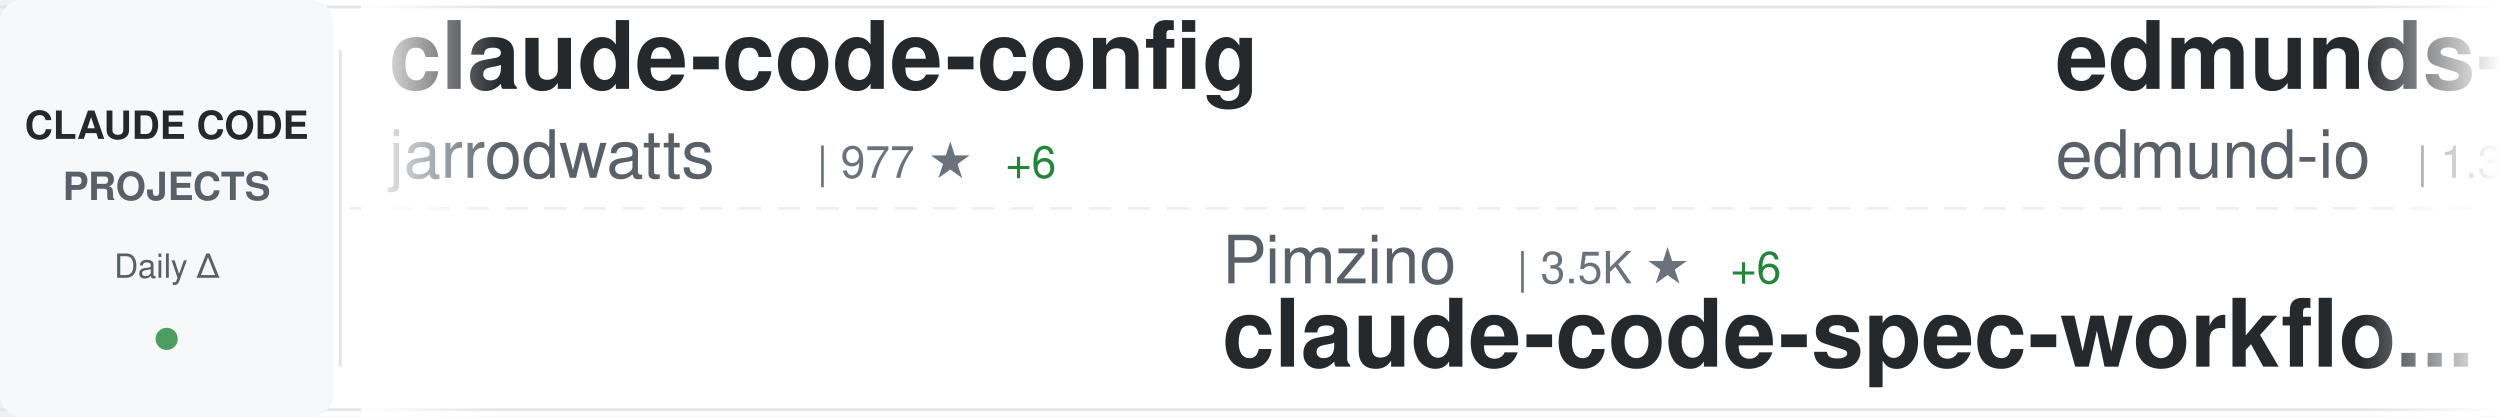
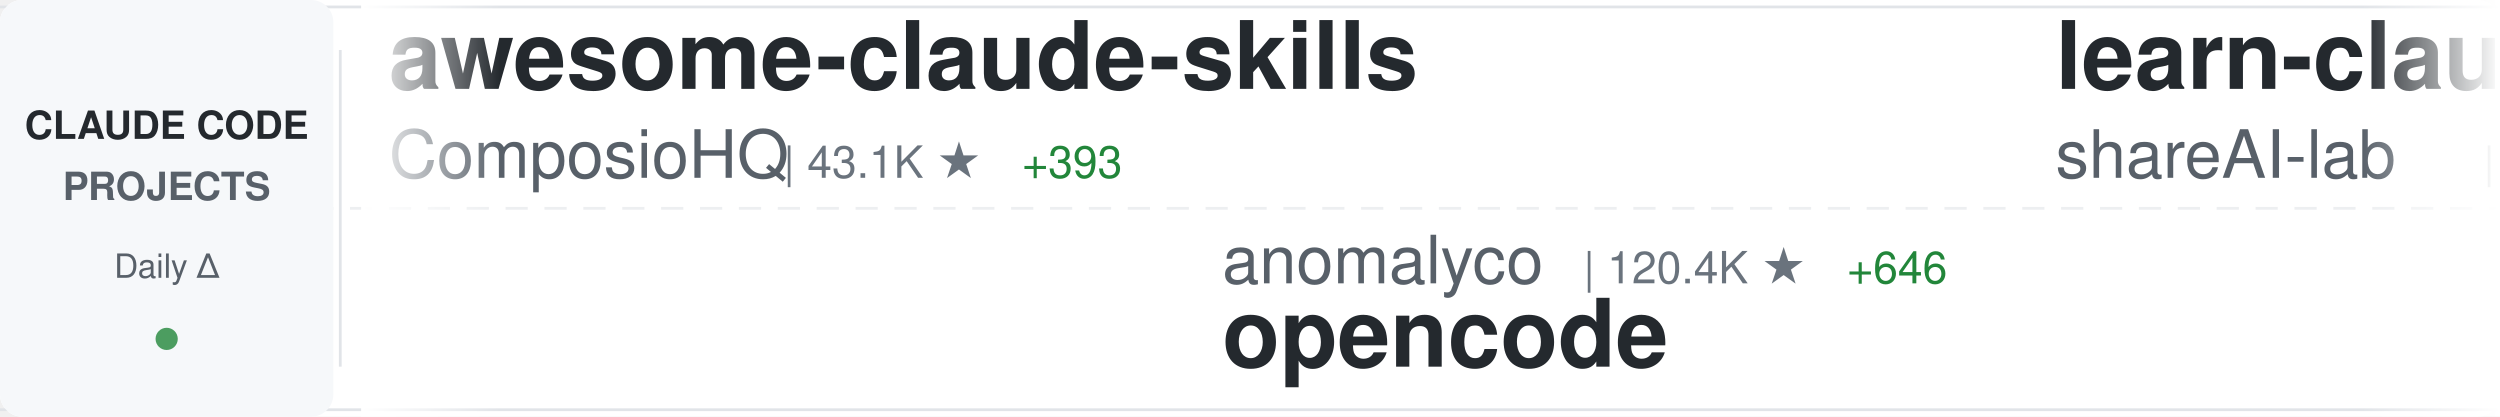
<svg xmlns="http://www.w3.org/2000/svg" width="900" height="150">
  <defs>
    <linearGradient id="awesomeLeftFade" x1="0%" y1="0%" x2="100%" y2="0%">
      <stop offset="0%" style="stop-color:#ffffff;stop-opacity:1" />
      <stop offset="100%" style="stop-color:#ffffff;stop-opacity:0" />
    </linearGradient>
    <linearGradient id="awesomeRightFade" x1="0%" y1="0%" x2="100%" y2="0%">
      <stop offset="0%" style="stop-color:#ffffff;stop-opacity:0" />
      <stop offset="100%" style="stop-color:#ffffff;stop-opacity:1" />
    </linearGradient>
  </defs>
  <rect width="900" height="150" fill="#ffffff" rx="8" />
  <rect x="0" y="2" width="900" height="1" fill="#e1e4e8" />
  <rect x="0" y="147" width="900" height="1" fill="#e1e4e8" />
  <line x1="0" y1="75" x2="900" y2="75" stroke="#e1e4e8" stroke-width="1" stroke-dasharray="8 6" opacity="0.6" />
  <rect x="0" y="0" width="120" height="150" fill="#f6f8fa" rx="8" />
  <text x="60" y="50" font-family="-apple-system, BlinkMacSystemFont, 'Segoe UI', Helvetica, Arial, sans-serif" font-size="14" font-weight="600" fill="#24292e" text-anchor="middle">CLAUDE CODE</text>
  <text x="60" y="72" font-family="-apple-system, BlinkMacSystemFont, 'Segoe UI', Helvetica, Arial, sans-serif" font-size="14" font-weight="600" fill="#586069" text-anchor="middle">PROJECTS</text>
  <text x="60" y="100" font-family="-apple-system, BlinkMacSystemFont, 'Segoe UI', Helvetica, Arial, sans-serif" font-size="12" font-weight="500" fill="#586069" text-anchor="middle">Daily Δ</text>
  <circle cx="60" cy="122" r="4" fill="#22863a" opacity="0.8" />
  <rect x="122" y="18" width="1" height="114" fill="#e1e4e8" />
  <clipPath id="awesomeTickerClip">
    <rect x="130" y="0" width="770" height="150" />
  </clipPath>
  <g clip-path="url(#awesomeTickerClip)">
    <g id="awesomeTickerItems">
      <animateTransform attributeName="transform" attributeType="XML" type="translate" from="0 0" to="-3000 0" dur="54s" repeatCount="indefinite" />
      <g transform="translate(0, 0)">
-         <text x="140" y="32" font-family="-apple-system, BlinkMacSystemFont, 'Segoe UI', Helvetica, Arial, sans-serif" font-size="34" font-weight="600" fill="#24292e">claude-code-config</text>
-         <text x="140" y="64" font-family="-apple-system, BlinkMacSystemFont, 'Segoe UI', Helvetica, Arial, sans-serif" font-size="24" font-weight="400" fill="#586069">jarrodwatts</text>
-         <text x="294" y="64" font-family="-apple-system, BlinkMacSystemFont, 'Segoe UI', Helvetica, Arial, sans-serif" font-size="16" font-weight="500" fill="#6a737d">| 977 ★</text>
-         <text x="362" y="64" font-family="-apple-system, BlinkMacSystemFont, 'Segoe UI', Helvetica, Arial, sans-serif" font-size="16" font-weight="500" fill="#22863a"> +6</text>
+         <text x="140" y="32" font-family="-apple-system, BlinkMacSystemFont, 'Segoe UI', Helvetica, Arial, sans-serif" font-size="34" font-weight="600" fill="#24292e">awesome-claude-skills</text>
+         <text x="140" y="64" font-family="-apple-system, BlinkMacSystemFont, 'Segoe UI', Helvetica, Arial, sans-serif" font-size="24" font-weight="400" fill="#586069">ComposioHQ</text>
+         <text x="282" y="64" font-family="-apple-system, BlinkMacSystemFont, 'Segoe UI', Helvetica, Arial, sans-serif" font-size="16" font-weight="500" fill="#6a737d">| 43.1K ★</text>
+         <text x="368" y="64" font-family="-apple-system, BlinkMacSystemFont, 'Segoe UI', Helvetica, Arial, sans-serif" font-size="16" font-weight="500" fill="#22863a"> +393</text>
      </g>
      <g transform="translate(300, 0)">
-         <text x="140" y="102" font-family="-apple-system, BlinkMacSystemFont, 'Segoe UI', Helvetica, Arial, sans-serif" font-size="24" font-weight="400" fill="#586069">Pimzino</text>
-         <text x="246" y="102" font-family="-apple-system, BlinkMacSystemFont, 'Segoe UI', Helvetica, Arial, sans-serif" font-size="16" font-weight="500" fill="#6a737d">| 3.5K ★</text>
-         <text x="323" y="102" font-family="-apple-system, BlinkMacSystemFont, 'Segoe UI', Helvetica, Arial, sans-serif" font-size="16" font-weight="500" fill="#22863a"> +6</text>
-         <text x="140" y="132" font-family="-apple-system, BlinkMacSystemFont, 'Segoe UI', Helvetica, Arial, sans-serif" font-size="34" font-weight="600" fill="#24292e">claude-code-spec-workflo...</text>
+         <text x="140" y="102" font-family="-apple-system, BlinkMacSystemFont, 'Segoe UI', Helvetica, Arial, sans-serif" font-size="24" font-weight="400" fill="#586069">anomalyco</text>
+         <text x="270" y="102" font-family="-apple-system, BlinkMacSystemFont, 'Segoe UI', Helvetica, Arial, sans-serif" font-size="16" font-weight="500" fill="#6a737d">| 120.4K ★</text>
+         <text x="365" y="102" font-family="-apple-system, BlinkMacSystemFont, 'Segoe UI', Helvetica, Arial, sans-serif" font-size="16" font-weight="500" fill="#22863a"> +646</text>
+         <text x="140" y="132" font-family="-apple-system, BlinkMacSystemFont, 'Segoe UI', Helvetica, Arial, sans-serif" font-size="34" font-weight="600" fill="#24292e">opencode</text>
      </g>
      <g transform="translate(600, 0)">
-         <text x="140" y="32" font-family="-apple-system, BlinkMacSystemFont, 'Segoe UI', Helvetica, Arial, sans-serif" font-size="34" font-weight="600" fill="#24292e">edmunds-claude-code</text>
-         <text x="140" y="64" font-family="-apple-system, BlinkMacSystemFont, 'Segoe UI', Helvetica, Arial, sans-serif" font-size="24" font-weight="400" fill="#586069">edmund-io</text>
-         <text x="270" y="64" font-family="-apple-system, BlinkMacSystemFont, 'Segoe UI', Helvetica, Arial, sans-serif" font-size="16" font-weight="500" fill="#6a737d">| 1.3K ★</text>
-         <text x="347" y="64" font-family="-apple-system, BlinkMacSystemFont, 'Segoe UI', Helvetica, Arial, sans-serif" font-size="16" font-weight="500" fill="#22863a"> +3</text>
+         <text x="140" y="32" font-family="-apple-system, BlinkMacSystemFont, 'Segoe UI', Helvetica, Arial, sans-serif" font-size="34" font-weight="600" fill="#24292e">learn-claude-code</text>
+         <text x="140" y="64" font-family="-apple-system, BlinkMacSystemFont, 'Segoe UI', Helvetica, Arial, sans-serif" font-size="24" font-weight="400" fill="#586069">shareAI-lab</text>
+         <text x="294" y="64" font-family="-apple-system, BlinkMacSystemFont, 'Segoe UI', Helvetica, Arial, sans-serif" font-size="16" font-weight="500" fill="#6a737d">| 25.2K ★</text>
+         <text x="380" y="64" font-family="-apple-system, BlinkMacSystemFont, 'Segoe UI', Helvetica, Arial, sans-serif" font-size="16" font-weight="500" fill="#22863a"> +324</text>
      </g>
      <g transform="translate(900, 0)">
-         <text x="140" y="102" font-family="-apple-system, BlinkMacSystemFont, 'Segoe UI', Helvetica, Arial, sans-serif" font-size="24" font-weight="400" fill="#586069">OneRedOak</text>
-         <text x="270" y="102" font-family="-apple-system, BlinkMacSystemFont, 'Segoe UI', Helvetica, Arial, sans-serif" font-size="16" font-weight="500" fill="#6a737d">| 3.7K ★</text>
-         <text x="347" y="102" font-family="-apple-system, BlinkMacSystemFont, 'Segoe UI', Helvetica, Arial, sans-serif" font-size="16" font-weight="500" fill="#22863a"> +3</text>
-         <text x="140" y="132" font-family="-apple-system, BlinkMacSystemFont, 'Segoe UI', Helvetica, Arial, sans-serif" font-size="34" font-weight="600" fill="#24292e">claude-code-workflows</text>
+         <text x="140" y="102" font-family="-apple-system, BlinkMacSystemFont, 'Segoe UI', Helvetica, Arial, sans-serif" font-size="24" font-weight="400" fill="#586069">peterkrueck</text>
+         <text x="294" y="102" font-family="-apple-system, BlinkMacSystemFont, 'Segoe UI', Helvetica, Arial, sans-serif" font-size="16" font-weight="500" fill="#6a737d">| 1.3K ★</text>
+         <text x="371" y="102" font-family="-apple-system, BlinkMacSystemFont, 'Segoe UI', Helvetica, Arial, sans-serif" font-size="16" font-weight="500" fill="#22863a"> +1</text>
+         <text x="140" y="132" font-family="-apple-system, BlinkMacSystemFont, 'Segoe UI', Helvetica, Arial, sans-serif" font-size="34" font-weight="600" fill="#24292e">Claude-Code-Development-...</text>
      </g>
      <g transform="translate(1200, 0)">
-         <text x="140" y="32" font-family="-apple-system, BlinkMacSystemFont, 'Segoe UI', Helvetica, Arial, sans-serif" font-size="34" font-weight="600" fill="#24292e">ClaudeCodeAgents</text>
-         <text x="140" y="64" font-family="-apple-system, BlinkMacSystemFont, 'Segoe UI', Helvetica, Arial, sans-serif" font-size="24" font-weight="400" fill="#586069">darcyegb</text>
-         <text x="258" y="64" font-family="-apple-system, BlinkMacSystemFont, 'Segoe UI', Helvetica, Arial, sans-serif" font-size="16" font-weight="500" fill="#6a737d">| 585 ★</text>
-         <text x="326" y="64" font-family="-apple-system, BlinkMacSystemFont, 'Segoe UI', Helvetica, Arial, sans-serif" font-size="16" font-weight="500" fill="#22863a"> +5</text>
+         <text x="140" y="32" font-family="-apple-system, BlinkMacSystemFont, 'Segoe UI', Helvetica, Arial, sans-serif" font-size="34" font-weight="600" fill="#24292e">opcode</text>
+         <text x="140" y="64" font-family="-apple-system, BlinkMacSystemFont, 'Segoe UI', Helvetica, Arial, sans-serif" font-size="24" font-weight="400" fill="#586069">winfunc</text>
+         <text x="246" y="64" font-family="-apple-system, BlinkMacSystemFont, 'Segoe UI', Helvetica, Arial, sans-serif" font-size="16" font-weight="500" fill="#6a737d">| 20.9K ★</text>
+         <text x="332" y="64" font-family="-apple-system, BlinkMacSystemFont, 'Segoe UI', Helvetica, Arial, sans-serif" font-size="16" font-weight="500" fill="#22863a"> +24</text>
      </g>
      <g transform="translate(1500, 0)">
-         <text x="140" y="102" font-family="-apple-system, BlinkMacSystemFont, 'Segoe UI', Helvetica, Arial, sans-serif" font-size="24" font-weight="400" fill="#586069">code-yeongyu</text>
-         <text x="306" y="102" font-family="-apple-system, BlinkMacSystemFont, 'Segoe UI', Helvetica, Arial, sans-serif" font-size="16" font-weight="500" fill="#6a737d">| 39.1K ★</text>
-         <text x="392" y="102" font-family="-apple-system, BlinkMacSystemFont, 'Segoe UI', Helvetica, Arial, sans-serif" font-size="16" font-weight="500" fill="#22863a"> +369</text>
-         <text x="140" y="132" font-family="-apple-system, BlinkMacSystemFont, 'Segoe UI', Helvetica, Arial, sans-serif" font-size="34" font-weight="600" fill="#24292e">oh-my-openagent</text>
-       </g>
-       <g transform="translate(1800, 0)">
-         <text x="140" y="32" font-family="-apple-system, BlinkMacSystemFont, 'Segoe UI', Helvetica, Arial, sans-serif" font-size="34" font-weight="600" fill="#24292e">claude-code-tools</text>
-         <text x="140" y="64" font-family="-apple-system, BlinkMacSystemFont, 'Segoe UI', Helvetica, Arial, sans-serif" font-size="24" font-weight="400" fill="#586069">pchalasani</text>
-         <text x="282" y="64" font-family="-apple-system, BlinkMacSystemFont, 'Segoe UI', Helvetica, Arial, sans-serif" font-size="16" font-weight="500" fill="#6a737d">| 1.6K ★</text>
-         <text x="359" y="64" font-family="-apple-system, BlinkMacSystemFont, 'Segoe UI', Helvetica, Arial, sans-serif" font-size="16" font-weight="500" fill="#22863a"> +4</text>
-       </g>
-       <g transform="translate(2100, 0)">
        <text x="140" y="102" font-family="-apple-system, BlinkMacSystemFont, 'Segoe UI', Helvetica, Arial, sans-serif" font-size="24" font-weight="400" fill="#586069">obra</text>
-         <text x="210" y="102" font-family="-apple-system, BlinkMacSystemFont, 'Segoe UI', Helvetica, Arial, sans-serif" font-size="16" font-weight="500" fill="#6a737d">| 77.8K ★</text>
+         <text x="210" y="102" font-family="-apple-system, BlinkMacSystemFont, 'Segoe UI', Helvetica, Arial, sans-serif" font-size="16" font-weight="500" fill="#6a737d">| 78.2K ★</text>
        <text x="296" y="102" font-family="-apple-system, BlinkMacSystemFont, 'Segoe UI', Helvetica, Arial, sans-serif" font-size="16" font-weight="500" fill="#22863a"> +1.5K</text>
        <text x="140" y="132" font-family="-apple-system, BlinkMacSystemFont, 'Segoe UI', Helvetica, Arial, sans-serif" font-size="34" font-weight="600" fill="#24292e">superpowers</text>
      </g>
+       <g transform="translate(1800, 0)">
+         <text x="140" y="32" font-family="-apple-system, BlinkMacSystemFont, 'Segoe UI', Helvetica, Arial, sans-serif" font-size="34" font-weight="600" fill="#24292e">claude-agent-sdk-demos</text>
+         <text x="140" y="64" font-family="-apple-system, BlinkMacSystemFont, 'Segoe UI', Helvetica, Arial, sans-serif" font-size="24" font-weight="400" fill="#586069">anthropics</text>
+         <text x="282" y="64" font-family="-apple-system, BlinkMacSystemFont, 'Segoe UI', Helvetica, Arial, sans-serif" font-size="16" font-weight="500" fill="#6a737d">| 1.7K ★</text>
+         <text x="359" y="64" font-family="-apple-system, BlinkMacSystemFont, 'Segoe UI', Helvetica, Arial, sans-serif" font-size="16" font-weight="500" fill="#22863a"> +11</text>
+       </g>
+       <g transform="translate(2100, 0)">
+         <text x="140" y="102" font-family="-apple-system, BlinkMacSystemFont, 'Segoe UI', Helvetica, Arial, sans-serif" font-size="24" font-weight="400" fill="#586069">sugyan</text>
+         <text x="234" y="102" font-family="-apple-system, BlinkMacSystemFont, 'Segoe UI', Helvetica, Arial, sans-serif" font-size="16" font-weight="500" fill="#6a737d">| 954 ★</text>
+         <text x="302" y="102" font-family="-apple-system, BlinkMacSystemFont, 'Segoe UI', Helvetica, Arial, sans-serif" font-size="16" font-weight="500" fill="#22863a"> +3</text>
+         <text x="140" y="132" font-family="-apple-system, BlinkMacSystemFont, 'Segoe UI', Helvetica, Arial, sans-serif" font-size="34" font-weight="600" fill="#24292e">claude-code-webui</text>
+       </g>
      <g transform="translate(2400, 0)">
-         <text x="140" y="32" font-family="-apple-system, BlinkMacSystemFont, 'Segoe UI', Helvetica, Arial, sans-serif" font-size="34" font-weight="600" fill="#24292e">claude-code-security-rev...</text>
-         <text x="140" y="64" font-family="-apple-system, BlinkMacSystemFont, 'Segoe UI', Helvetica, Arial, sans-serif" font-size="24" font-weight="400" fill="#586069">anthropics</text>
-         <text x="282" y="64" font-family="-apple-system, BlinkMacSystemFont, 'Segoe UI', Helvetica, Arial, sans-serif" font-size="16" font-weight="500" fill="#6a737d">| 3.7K ★</text>
-         <text x="359" y="64" font-family="-apple-system, BlinkMacSystemFont, 'Segoe UI', Helvetica, Arial, sans-serif" font-size="16" font-weight="500" fill="#22863a"> +27</text>
+         <text x="140" y="32" font-family="-apple-system, BlinkMacSystemFont, 'Segoe UI', Helvetica, Arial, sans-serif" font-size="34" font-weight="600" fill="#24292e">nanoclaw</text>
+         <text x="140" y="64" font-family="-apple-system, BlinkMacSystemFont, 'Segoe UI', Helvetica, Arial, sans-serif" font-size="24" font-weight="400" fill="#586069">qwibitai</text>
+         <text x="258" y="64" font-family="-apple-system, BlinkMacSystemFont, 'Segoe UI', Helvetica, Arial, sans-serif" font-size="16" font-weight="500" fill="#6a737d">| 21.8K ★</text>
+         <text x="344" y="64" font-family="-apple-system, BlinkMacSystemFont, 'Segoe UI', Helvetica, Arial, sans-serif" font-size="16" font-weight="500" fill="#22863a"> +372</text>
      </g>
      <g transform="translate(2700, 0)">
-         <text x="140" y="102" font-family="-apple-system, BlinkMacSystemFont, 'Segoe UI', Helvetica, Arial, sans-serif" font-size="24" font-weight="400" fill="#586069">VoltAgent</text>
-         <text x="270" y="102" font-family="-apple-system, BlinkMacSystemFont, 'Segoe UI', Helvetica, Arial, sans-serif" font-size="16" font-weight="500" fill="#6a737d">| 13.3K ★</text>
-         <text x="356" y="102" font-family="-apple-system, BlinkMacSystemFont, 'Segoe UI', Helvetica, Arial, sans-serif" font-size="16" font-weight="500" fill="#22863a"> +232</text>
-         <text x="140" y="132" font-family="-apple-system, BlinkMacSystemFont, 'Segoe UI', Helvetica, Arial, sans-serif" font-size="34" font-weight="600" fill="#24292e">awesome-claude-code-suba...</text>
+         <text x="140" y="102" font-family="-apple-system, BlinkMacSystemFont, 'Segoe UI', Helvetica, Arial, sans-serif" font-size="24" font-weight="400" fill="#586069">disler</text>
+         <text x="234" y="102" font-family="-apple-system, BlinkMacSystemFont, 'Segoe UI', Helvetica, Arial, sans-serif" font-size="16" font-weight="500" fill="#6a737d">| 3.3K ★</text>
+         <text x="311" y="102" font-family="-apple-system, BlinkMacSystemFont, 'Segoe UI', Helvetica, Arial, sans-serif" font-size="16" font-weight="500" fill="#22863a"> +10</text>
+         <text x="140" y="132" font-family="-apple-system, BlinkMacSystemFont, 'Segoe UI', Helvetica, Arial, sans-serif" font-size="34" font-weight="600" fill="#24292e">claude-code-hooks-master...</text>
      </g>
      <g transform="translate(3000, 0)">
-         <text x="140" y="32" font-family="-apple-system, BlinkMacSystemFont, 'Segoe UI', Helvetica, Arial, sans-serif" font-size="34" font-weight="600" fill="#24292e">claude-code-config</text>
-         <text x="140" y="64" font-family="-apple-system, BlinkMacSystemFont, 'Segoe UI', Helvetica, Arial, sans-serif" font-size="24" font-weight="400" fill="#586069">jarrodwatts</text>
-         <text x="294" y="64" font-family="-apple-system, BlinkMacSystemFont, 'Segoe UI', Helvetica, Arial, sans-serif" font-size="16" font-weight="500" fill="#6a737d">| 977 ★</text>
-         <text x="362" y="64" font-family="-apple-system, BlinkMacSystemFont, 'Segoe UI', Helvetica, Arial, sans-serif" font-size="16" font-weight="500" fill="#22863a"> +6</text>
+         <text x="140" y="32" font-family="-apple-system, BlinkMacSystemFont, 'Segoe UI', Helvetica, Arial, sans-serif" font-size="34" font-weight="600" fill="#24292e">awesome-claude-skills</text>
+         <text x="140" y="64" font-family="-apple-system, BlinkMacSystemFont, 'Segoe UI', Helvetica, Arial, sans-serif" font-size="24" font-weight="400" fill="#586069">ComposioHQ</text>
+         <text x="282" y="64" font-family="-apple-system, BlinkMacSystemFont, 'Segoe UI', Helvetica, Arial, sans-serif" font-size="16" font-weight="500" fill="#6a737d">| 43.1K ★</text>
+         <text x="368" y="64" font-family="-apple-system, BlinkMacSystemFont, 'Segoe UI', Helvetica, Arial, sans-serif" font-size="16" font-weight="500" fill="#22863a"> +393</text>
      </g>
      <g transform="translate(3300, 0)">
-         <text x="140" y="102" font-family="-apple-system, BlinkMacSystemFont, 'Segoe UI', Helvetica, Arial, sans-serif" font-size="24" font-weight="400" fill="#586069">Pimzino</text>
-         <text x="246" y="102" font-family="-apple-system, BlinkMacSystemFont, 'Segoe UI', Helvetica, Arial, sans-serif" font-size="16" font-weight="500" fill="#6a737d">| 3.5K ★</text>
-         <text x="323" y="102" font-family="-apple-system, BlinkMacSystemFont, 'Segoe UI', Helvetica, Arial, sans-serif" font-size="16" font-weight="500" fill="#22863a"> +6</text>
-         <text x="140" y="132" font-family="-apple-system, BlinkMacSystemFont, 'Segoe UI', Helvetica, Arial, sans-serif" font-size="34" font-weight="600" fill="#24292e">claude-code-spec-workflo...</text>
+         <text x="140" y="102" font-family="-apple-system, BlinkMacSystemFont, 'Segoe UI', Helvetica, Arial, sans-serif" font-size="24" font-weight="400" fill="#586069">anomalyco</text>
+         <text x="270" y="102" font-family="-apple-system, BlinkMacSystemFont, 'Segoe UI', Helvetica, Arial, sans-serif" font-size="16" font-weight="500" fill="#6a737d">| 120.4K ★</text>
+         <text x="365" y="102" font-family="-apple-system, BlinkMacSystemFont, 'Segoe UI', Helvetica, Arial, sans-serif" font-size="16" font-weight="500" fill="#22863a"> +646</text>
+         <text x="140" y="132" font-family="-apple-system, BlinkMacSystemFont, 'Segoe UI', Helvetica, Arial, sans-serif" font-size="34" font-weight="600" fill="#24292e">opencode</text>
      </g>
      <g transform="translate(3600, 0)">
-         <text x="140" y="32" font-family="-apple-system, BlinkMacSystemFont, 'Segoe UI', Helvetica, Arial, sans-serif" font-size="34" font-weight="600" fill="#24292e">edmunds-claude-code</text>
-         <text x="140" y="64" font-family="-apple-system, BlinkMacSystemFont, 'Segoe UI', Helvetica, Arial, sans-serif" font-size="24" font-weight="400" fill="#586069">edmund-io</text>
-         <text x="270" y="64" font-family="-apple-system, BlinkMacSystemFont, 'Segoe UI', Helvetica, Arial, sans-serif" font-size="16" font-weight="500" fill="#6a737d">| 1.3K ★</text>
-         <text x="347" y="64" font-family="-apple-system, BlinkMacSystemFont, 'Segoe UI', Helvetica, Arial, sans-serif" font-size="16" font-weight="500" fill="#22863a"> +3</text>
+         <text x="140" y="32" font-family="-apple-system, BlinkMacSystemFont, 'Segoe UI', Helvetica, Arial, sans-serif" font-size="34" font-weight="600" fill="#24292e">learn-claude-code</text>
+         <text x="140" y="64" font-family="-apple-system, BlinkMacSystemFont, 'Segoe UI', Helvetica, Arial, sans-serif" font-size="24" font-weight="400" fill="#586069">shareAI-lab</text>
+         <text x="294" y="64" font-family="-apple-system, BlinkMacSystemFont, 'Segoe UI', Helvetica, Arial, sans-serif" font-size="16" font-weight="500" fill="#6a737d">| 25.2K ★</text>
+         <text x="380" y="64" font-family="-apple-system, BlinkMacSystemFont, 'Segoe UI', Helvetica, Arial, sans-serif" font-size="16" font-weight="500" fill="#22863a"> +324</text>
      </g>
      <g transform="translate(3900, 0)">
-         <text x="140" y="102" font-family="-apple-system, BlinkMacSystemFont, 'Segoe UI', Helvetica, Arial, sans-serif" font-size="24" font-weight="400" fill="#586069">OneRedOak</text>
-         <text x="270" y="102" font-family="-apple-system, BlinkMacSystemFont, 'Segoe UI', Helvetica, Arial, sans-serif" font-size="16" font-weight="500" fill="#6a737d">| 3.7K ★</text>
-         <text x="347" y="102" font-family="-apple-system, BlinkMacSystemFont, 'Segoe UI', Helvetica, Arial, sans-serif" font-size="16" font-weight="500" fill="#22863a"> +3</text>
-         <text x="140" y="132" font-family="-apple-system, BlinkMacSystemFont, 'Segoe UI', Helvetica, Arial, sans-serif" font-size="34" font-weight="600" fill="#24292e">claude-code-workflows</text>
+         <text x="140" y="102" font-family="-apple-system, BlinkMacSystemFont, 'Segoe UI', Helvetica, Arial, sans-serif" font-size="24" font-weight="400" fill="#586069">peterkrueck</text>
+         <text x="294" y="102" font-family="-apple-system, BlinkMacSystemFont, 'Segoe UI', Helvetica, Arial, sans-serif" font-size="16" font-weight="500" fill="#6a737d">| 1.3K ★</text>
+         <text x="371" y="102" font-family="-apple-system, BlinkMacSystemFont, 'Segoe UI', Helvetica, Arial, sans-serif" font-size="16" font-weight="500" fill="#22863a"> +1</text>
+         <text x="140" y="132" font-family="-apple-system, BlinkMacSystemFont, 'Segoe UI', Helvetica, Arial, sans-serif" font-size="34" font-weight="600" fill="#24292e">Claude-Code-Development-...</text>
      </g>
    </g>
  </g>
  <rect x="130" y="0" width="50" height="150" fill="url(#awesomeLeftFade)" />
  <rect x="850" y="0" width="50" height="150" fill="url(#awesomeRightFade)" />
</svg>
